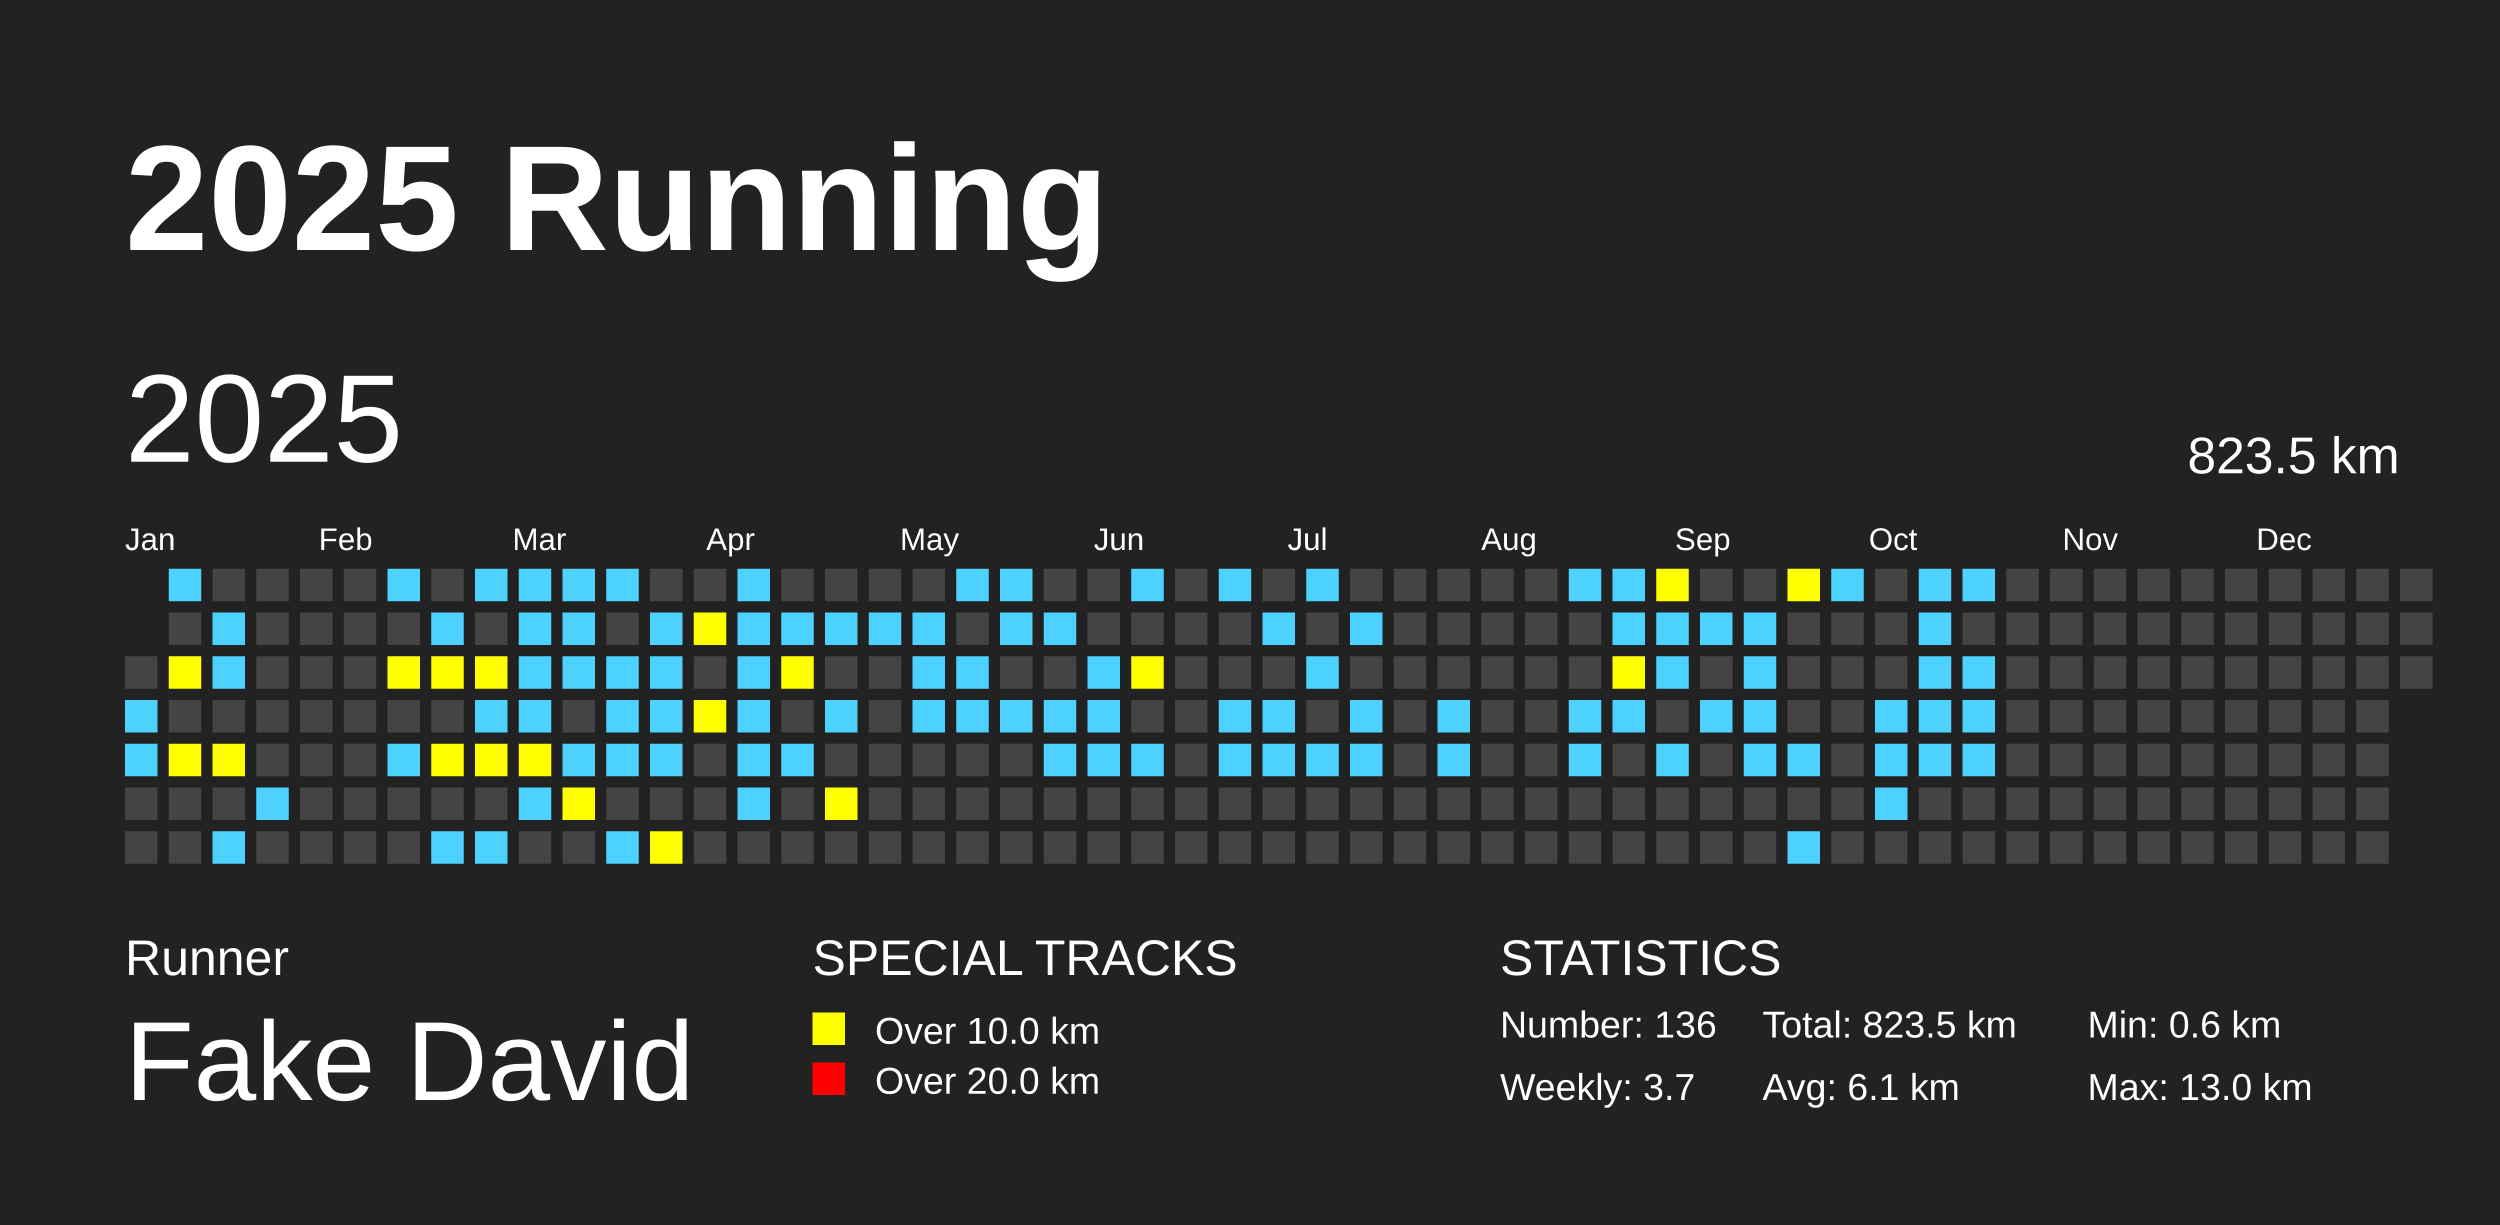
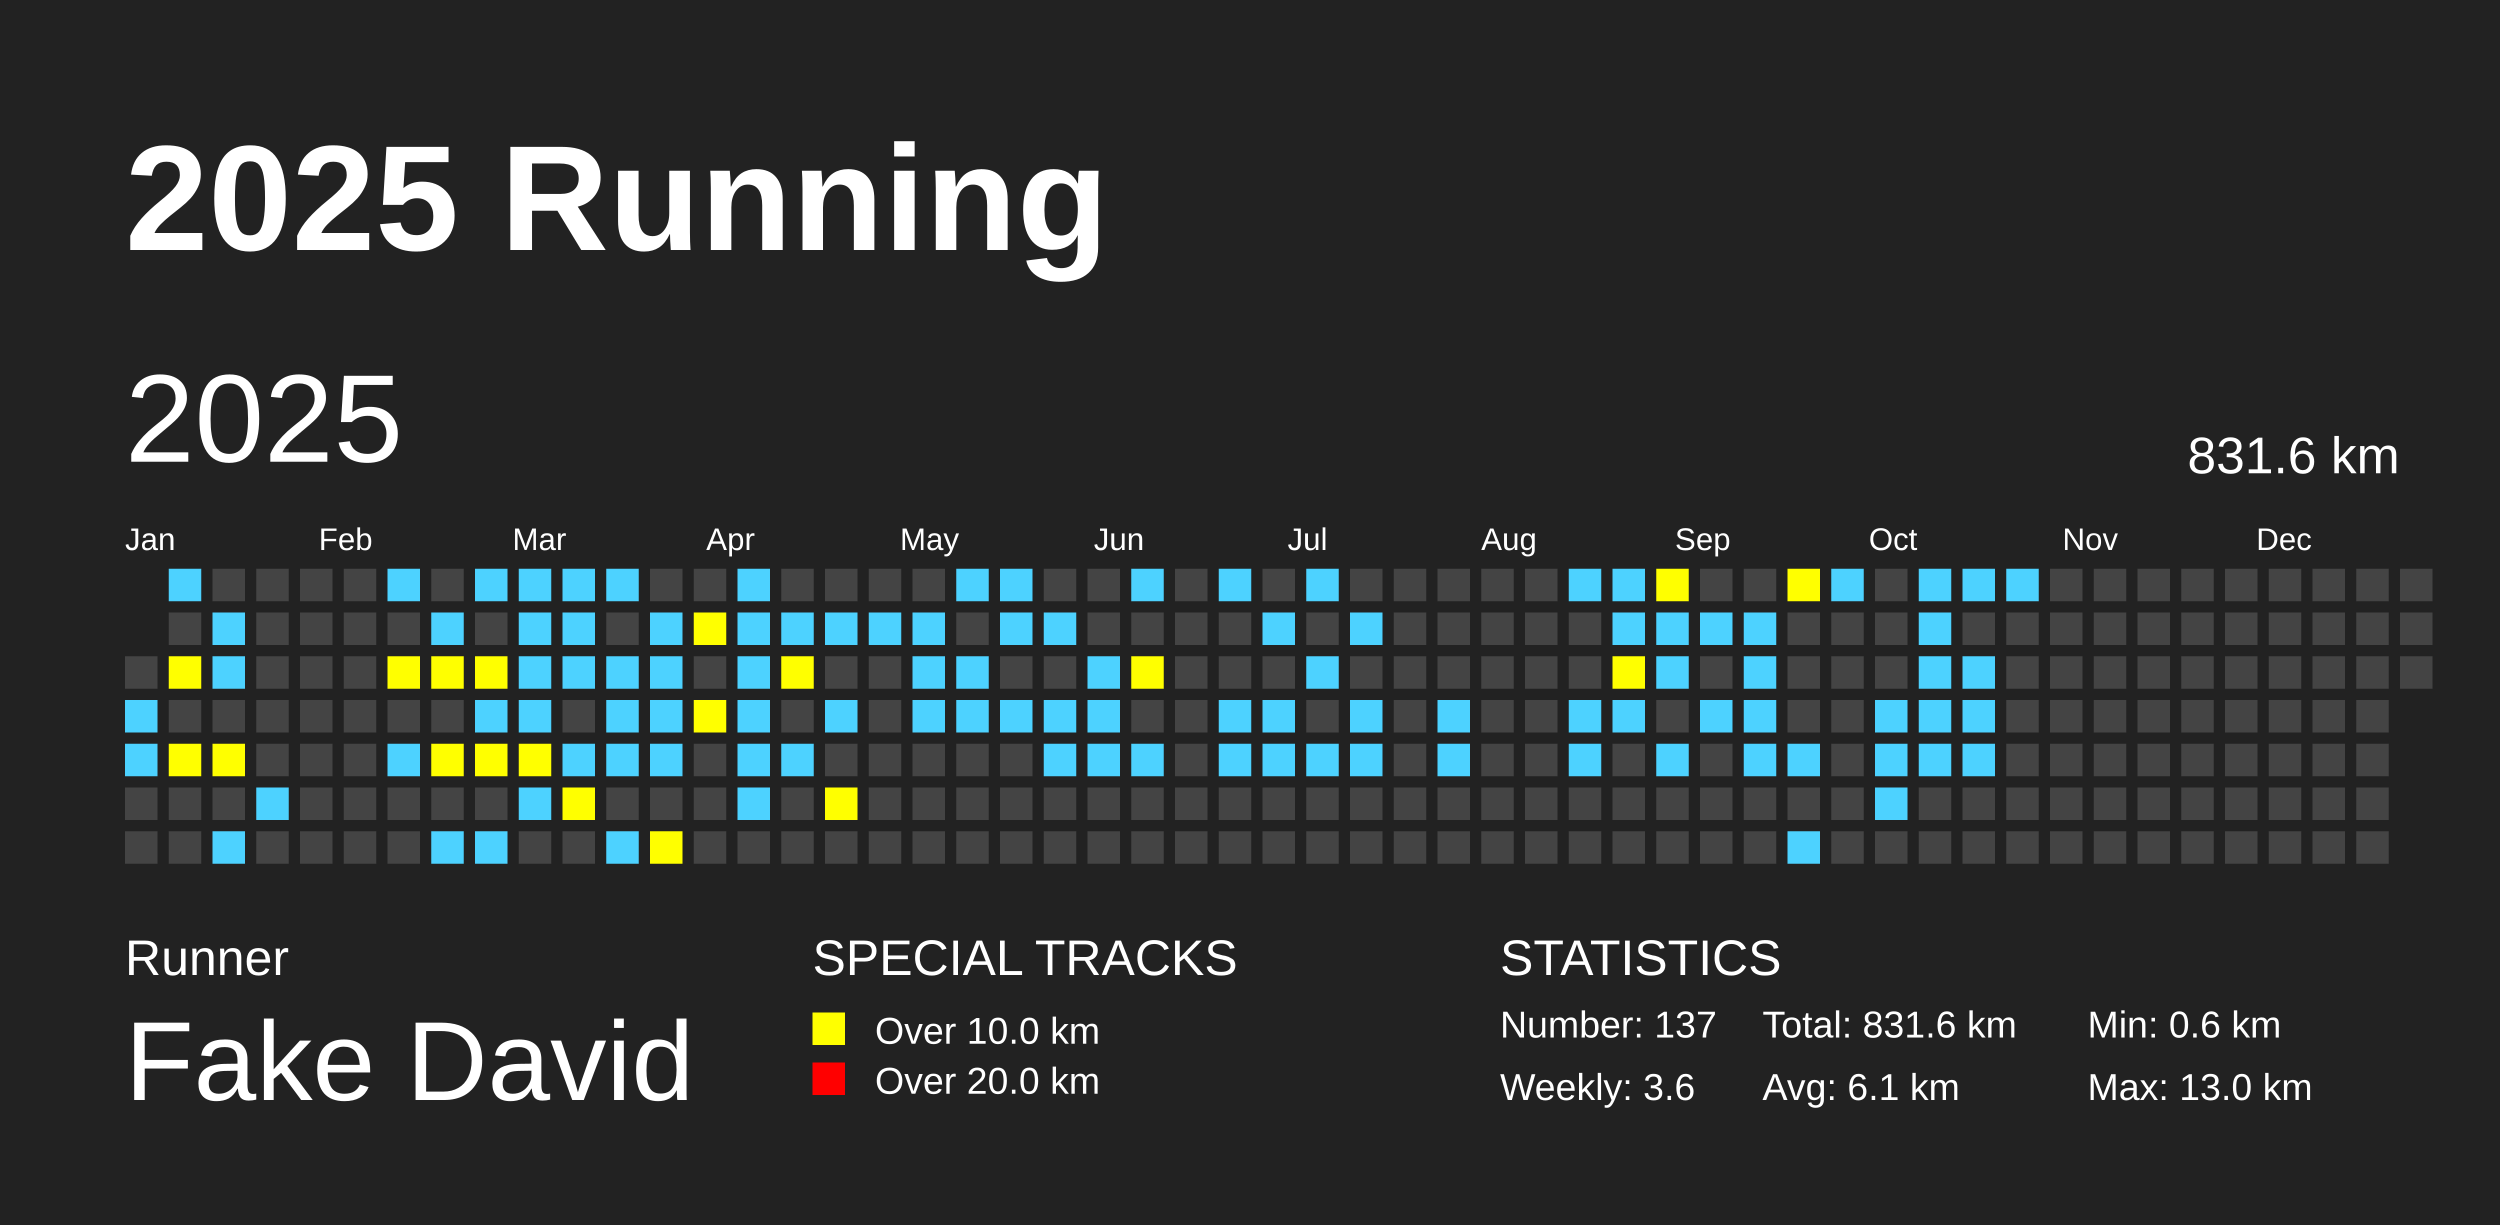
<svg xmlns="http://www.w3.org/2000/svg" baseProfile="full" height="98mm" version="1.1" viewBox="0,0,200,98" width="200mm">
  <defs />
  <rect fill="#222222" height="98" width="200" x="0" y="0" />
  <text fill="#FFFFFF" style="font-size:12px; font-family:Arial; font-weight:bold;" x="10" y="20">2025 Running</text>
  <text fill="#FFFFFF" style="font-size:4px; font-family:Arial" x="10" y="78">Runner</text>
  <text fill="#FFFFFF" style="font-size:9px; font-family:Arial" x="10" y="88">Fake David</text>
  <text fill="#FFFFFF" style="font-size:4px; font-family:Arial" x="65" y="78">SPECIAL TRACKS</text>
  <rect fill="yellow" height="2.6" width="2.6" x="65" y="81" />
  <text fill="#FFFFFF" style="font-size:3px; font-family:Arial" x="70" y="83.5">Over 10.0 km</text>
  <rect fill="red" height="2.6" width="2.6" x="65" y="85" />
  <text fill="#FFFFFF" style="font-size:3px; font-family:Arial" x="70" y="87.5">Over 20.0 km</text>
  <text fill="#FFFFFF" style="font-size:4px; font-family:Arial" x="120" y="78">STATISTICS</text>
-   <text fill="#FFFFFF" style="font-size:3px; font-family:Arial" x="120" y="83">Number: 136</text>
-   <text fill="#FFFFFF" style="font-size:3px; font-family:Arial" x="120" y="88">Weekly: 3.7</text>
-   <text fill="#FFFFFF" style="font-size:3px; font-family:Arial" x="141" y="83">Total: 823.5 km</text>
+   <text fill="#FFFFFF" style="font-size:3px; font-family:Arial" x="120" y="83">Number: 137</text>
+   <text fill="#FFFFFF" style="font-size:3px; font-family:Arial" x="120" y="88">Weekly: 3.6</text>
+   <text fill="#FFFFFF" style="font-size:3px; font-family:Arial" x="141" y="83">Total: 831.6 km</text>
  <text fill="#FFFFFF" style="font-size:3px; font-family:Arial" x="141" y="88">Avg: 6.1 km</text>
  <text fill="#FFFFFF" style="font-size:3px; font-family:Arial" x="167" y="83">Min: 0.6 km</text>
  <text fill="#FFFFFF" style="font-size:3px; font-family:Arial" x="167" y="88">Max: 13.0 km</text>
  <text dominant-baseline="hanging" fill="#FFFFFF" style="font-size:10.0px; font-family:Arial;" x="10" y="30">2025</text>
-   <text dominant-baseline="hanging" fill="#FFFFFF" style="font-size:4.125px; font-family:Arial;" x="175" y="35">823.5 km</text>
+   <text dominant-baseline="hanging" fill="#FFFFFF" style="font-size:4.125px; font-family:Arial;" x="175" y="35">831.6 km</text>
  <text fill="#FFFFFF" style="font-size:2.5px; font-family:Arial" x="10.0" y="44">Jan</text>
  <text fill="#FFFFFF" style="font-size:2.5px; font-family:Arial" x="25.5" y="44">Feb</text>
  <text fill="#FFFFFF" style="font-size:2.5px; font-family:Arial" x="41.0" y="44">Mar</text>
  <text fill="#FFFFFF" style="font-size:2.5px; font-family:Arial" x="56.5" y="44">Apr</text>
  <text fill="#FFFFFF" style="font-size:2.5px; font-family:Arial" x="72.0" y="44">May</text>
  <text fill="#FFFFFF" style="font-size:2.5px; font-family:Arial" x="87.5" y="44">Jun</text>
  <text fill="#FFFFFF" style="font-size:2.5px; font-family:Arial" x="103.0" y="44">Jul</text>
  <text fill="#FFFFFF" style="font-size:2.5px; font-family:Arial" x="118.5" y="44">Aug</text>
  <text fill="#FFFFFF" style="font-size:2.5px; font-family:Arial" x="134.0" y="44">Sep</text>
  <text fill="#FFFFFF" style="font-size:2.5px; font-family:Arial" x="149.5" y="44">Oct</text>
  <text fill="#FFFFFF" style="font-size:2.5px; font-family:Arial" x="165.0" y="44">Nov</text>
  <text fill="#FFFFFF" style="font-size:2.5px; font-family:Arial" x="180.5" y="44">Dec</text>
  <rect fill="#444444" height="2.6" width="2.6" x="10.0" y="52.5" />
  <rect fill="#4DD2FF" height="2.6" width="2.6" x="10.0" y="56.0" />
  <rect fill="#4DD2FF" height="2.6" width="2.6" x="10.0" y="59.5" />
  <rect fill="#444444" height="2.6" width="2.6" x="10.0" y="63.0" />
  <rect fill="#444444" height="2.6" width="2.6" x="10.0" y="66.5" />
  <rect fill="#4DD2FF" height="2.6" width="2.6" x="13.5" y="45.5" />
  <rect fill="#444444" height="2.6" width="2.6" x="13.5" y="49.0" />
  <rect fill="yellow" height="2.6" width="2.6" x="13.5" y="52.5" />
  <rect fill="#444444" height="2.6" width="2.6" x="13.5" y="56.0" />
  <rect fill="yellow" height="2.6" width="2.6" x="13.5" y="59.5" />
  <rect fill="#444444" height="2.6" width="2.6" x="13.5" y="63.0" />
  <rect fill="#444444" height="2.6" width="2.6" x="13.5" y="66.5" />
  <rect fill="#444444" height="2.6" width="2.6" x="17.0" y="45.5" />
  <rect fill="#4DD2FF" height="2.6" width="2.6" x="17.0" y="49.0" />
  <rect fill="#4DD2FF" height="2.6" width="2.6" x="17.0" y="52.5" />
  <rect fill="#444444" height="2.6" width="2.6" x="17.0" y="56.0" />
  <rect fill="yellow" height="2.6" width="2.6" x="17.0" y="59.5" />
  <rect fill="#444444" height="2.6" width="2.6" x="17.0" y="63.0" />
  <rect fill="#4DD2FF" height="2.6" width="2.6" x="17.0" y="66.5" />
  <rect fill="#444444" height="2.6" width="2.6" x="20.5" y="45.5" />
  <rect fill="#444444" height="2.6" width="2.6" x="20.5" y="49.0" />
  <rect fill="#444444" height="2.6" width="2.6" x="20.5" y="52.5" />
  <rect fill="#444444" height="2.6" width="2.6" x="20.5" y="56.0" />
  <rect fill="#444444" height="2.6" width="2.6" x="20.5" y="59.5" />
  <rect fill="#4DD2FF" height="2.6" width="2.6" x="20.5" y="63.0" />
  <rect fill="#444444" height="2.6" width="2.6" x="20.5" y="66.5" />
  <rect fill="#444444" height="2.6" width="2.6" x="24.0" y="45.5" />
  <rect fill="#444444" height="2.6" width="2.6" x="24.0" y="49.0" />
  <rect fill="#444444" height="2.6" width="2.6" x="24.0" y="52.5" />
  <rect fill="#444444" height="2.6" width="2.6" x="24.0" y="56.0" />
  <rect fill="#444444" height="2.6" width="2.6" x="24.0" y="59.5" />
  <rect fill="#444444" height="2.6" width="2.6" x="24.0" y="63.0" />
  <rect fill="#444444" height="2.6" width="2.6" x="24.0" y="66.5" />
  <rect fill="#444444" height="2.6" width="2.6" x="27.5" y="45.5" />
  <rect fill="#444444" height="2.6" width="2.6" x="27.5" y="49.0" />
  <rect fill="#444444" height="2.6" width="2.6" x="27.5" y="52.5" />
  <rect fill="#444444" height="2.6" width="2.6" x="27.5" y="56.0" />
  <rect fill="#444444" height="2.6" width="2.6" x="27.5" y="59.5" />
  <rect fill="#444444" height="2.6" width="2.6" x="27.5" y="63.0" />
  <rect fill="#444444" height="2.6" width="2.6" x="27.5" y="66.5" />
  <rect fill="#4DD2FF" height="2.6" width="2.6" x="31.0" y="45.5" />
  <rect fill="#444444" height="2.6" width="2.6" x="31.0" y="49.0" />
  <rect fill="yellow" height="2.6" width="2.6" x="31.0" y="52.5" />
  <rect fill="#444444" height="2.6" width="2.6" x="31.0" y="56.0" />
  <rect fill="#4DD2FF" height="2.6" width="2.6" x="31.0" y="59.5" />
  <rect fill="#444444" height="2.6" width="2.6" x="31.0" y="63.0" />
  <rect fill="#444444" height="2.6" width="2.6" x="31.0" y="66.5" />
  <rect fill="#444444" height="2.6" width="2.6" x="34.5" y="45.5" />
  <rect fill="#4DD2FF" height="2.6" width="2.6" x="34.5" y="49.0" />
  <rect fill="yellow" height="2.6" width="2.6" x="34.5" y="52.5" />
  <rect fill="#444444" height="2.6" width="2.6" x="34.5" y="56.0" />
  <rect fill="yellow" height="2.6" width="2.6" x="34.5" y="59.5" />
  <rect fill="#444444" height="2.6" width="2.6" x="34.5" y="63.0" />
  <rect fill="#4DD2FF" height="2.6" width="2.6" x="34.5" y="66.5" />
  <rect fill="#4DD2FF" height="2.6" width="2.6" x="38.0" y="45.5" />
  <rect fill="#444444" height="2.6" width="2.6" x="38.0" y="49.0" />
  <rect fill="yellow" height="2.6" width="2.6" x="38.0" y="52.5" />
  <rect fill="#4DD2FF" height="2.6" width="2.6" x="38.0" y="56.0" />
  <rect fill="yellow" height="2.6" width="2.6" x="38.0" y="59.5" />
  <rect fill="#444444" height="2.6" width="2.6" x="38.0" y="63.0" />
  <rect fill="#4DD2FF" height="2.6" width="2.6" x="38.0" y="66.5" />
  <rect fill="#4DD2FF" height="2.6" width="2.6" x="41.5" y="45.5" />
  <rect fill="#4DD2FF" height="2.6" width="2.6" x="41.5" y="49.0" />
  <rect fill="#4DD2FF" height="2.6" width="2.6" x="41.5" y="52.5" />
  <rect fill="#4DD2FF" height="2.6" width="2.6" x="41.5" y="56.0" />
  <rect fill="yellow" height="2.6" width="2.6" x="41.5" y="59.5" />
  <rect fill="#4DD2FF" height="2.6" width="2.6" x="41.5" y="63.0" />
  <rect fill="#444444" height="2.6" width="2.6" x="41.5" y="66.5" />
  <rect fill="#4DD2FF" height="2.6" width="2.6" x="45.0" y="45.5" />
  <rect fill="#4DD2FF" height="2.6" width="2.6" x="45.0" y="49.0" />
  <rect fill="#4DD2FF" height="2.6" width="2.6" x="45.0" y="52.5" />
  <rect fill="#444444" height="2.6" width="2.6" x="45.0" y="56.0" />
  <rect fill="#4DD2FF" height="2.6" width="2.6" x="45.0" y="59.5" />
  <rect fill="yellow" height="2.6" width="2.6" x="45.0" y="63.0" />
  <rect fill="#444444" height="2.6" width="2.6" x="45.0" y="66.5" />
  <rect fill="#4DD2FF" height="2.6" width="2.6" x="48.5" y="45.5" />
  <rect fill="#444444" height="2.6" width="2.6" x="48.5" y="49.0" />
  <rect fill="#4DD2FF" height="2.6" width="2.6" x="48.5" y="52.5" />
  <rect fill="#4DD2FF" height="2.6" width="2.6" x="48.5" y="56.0" />
  <rect fill="#4DD2FF" height="2.6" width="2.6" x="48.5" y="59.5" />
  <rect fill="#444444" height="2.6" width="2.6" x="48.5" y="63.0" />
  <rect fill="#4DD2FF" height="2.6" width="2.6" x="48.5" y="66.5" />
  <rect fill="#444444" height="2.6" width="2.6" x="52.0" y="45.5" />
  <rect fill="#4DD2FF" height="2.6" width="2.6" x="52.0" y="49.0" />
  <rect fill="#4DD2FF" height="2.6" width="2.6" x="52.0" y="52.5" />
  <rect fill="#4DD2FF" height="2.6" width="2.6" x="52.0" y="56.0" />
  <rect fill="#4DD2FF" height="2.6" width="2.6" x="52.0" y="59.5" />
  <rect fill="#444444" height="2.6" width="2.6" x="52.0" y="63.0" />
  <rect fill="yellow" height="2.6" width="2.6" x="52.0" y="66.5" />
  <rect fill="#444444" height="2.6" width="2.6" x="55.5" y="45.5" />
  <rect fill="yellow" height="2.6" width="2.6" x="55.5" y="49.0" />
  <rect fill="#444444" height="2.6" width="2.6" x="55.5" y="52.5" />
  <rect fill="yellow" height="2.6" width="2.6" x="55.5" y="56.0" />
  <rect fill="#444444" height="2.6" width="2.6" x="55.5" y="59.5" />
  <rect fill="#444444" height="2.6" width="2.6" x="55.5" y="63.0" />
  <rect fill="#444444" height="2.6" width="2.6" x="55.5" y="66.5" />
  <rect fill="#4DD2FF" height="2.6" width="2.6" x="59.0" y="45.5" />
  <rect fill="#4DD2FF" height="2.6" width="2.6" x="59.0" y="49.0" />
  <rect fill="#4DD2FF" height="2.6" width="2.6" x="59.0" y="52.5" />
  <rect fill="#4DD2FF" height="2.6" width="2.6" x="59.0" y="56.0" />
  <rect fill="#4DD2FF" height="2.6" width="2.6" x="59.0" y="59.5" />
  <rect fill="#4DD2FF" height="2.6" width="2.6" x="59.0" y="63.0" />
  <rect fill="#444444" height="2.6" width="2.6" x="59.0" y="66.5" />
  <rect fill="#444444" height="2.6" width="2.6" x="62.5" y="45.5" />
  <rect fill="#4DD2FF" height="2.6" width="2.6" x="62.5" y="49.0" />
  <rect fill="yellow" height="2.6" width="2.6" x="62.5" y="52.5" />
  <rect fill="#444444" height="2.6" width="2.6" x="62.5" y="56.0" />
  <rect fill="#4DD2FF" height="2.6" width="2.6" x="62.5" y="59.5" />
  <rect fill="#444444" height="2.6" width="2.6" x="62.5" y="63.0" />
  <rect fill="#444444" height="2.6" width="2.6" x="62.5" y="66.5" />
  <rect fill="#444444" height="2.6" width="2.6" x="66.0" y="45.5" />
  <rect fill="#4DD2FF" height="2.6" width="2.6" x="66.0" y="49.0" />
  <rect fill="#444444" height="2.6" width="2.6" x="66.0" y="52.5" />
  <rect fill="#4DD2FF" height="2.6" width="2.6" x="66.0" y="56.0" />
  <rect fill="#444444" height="2.6" width="2.6" x="66.0" y="59.5" />
  <rect fill="yellow" height="2.6" width="2.6" x="66.0" y="63.0" />
  <rect fill="#444444" height="2.6" width="2.6" x="66.0" y="66.5" />
  <rect fill="#444444" height="2.6" width="2.6" x="69.5" y="45.5" />
  <rect fill="#4DD2FF" height="2.6" width="2.6" x="69.5" y="49.0" />
  <rect fill="#444444" height="2.6" width="2.6" x="69.5" y="52.5" />
  <rect fill="#444444" height="2.6" width="2.6" x="69.5" y="56.0" />
  <rect fill="#444444" height="2.6" width="2.6" x="69.5" y="59.5" />
  <rect fill="#444444" height="2.6" width="2.6" x="69.5" y="63.0" />
  <rect fill="#444444" height="2.6" width="2.6" x="69.5" y="66.5" />
  <rect fill="#444444" height="2.6" width="2.6" x="73.0" y="45.5" />
  <rect fill="#4DD2FF" height="2.6" width="2.6" x="73.0" y="49.0" />
  <rect fill="#4DD2FF" height="2.6" width="2.6" x="73.0" y="52.5" />
  <rect fill="#4DD2FF" height="2.6" width="2.6" x="73.0" y="56.0" />
  <rect fill="#444444" height="2.6" width="2.6" x="73.0" y="59.5" />
  <rect fill="#444444" height="2.6" width="2.6" x="73.0" y="63.0" />
  <rect fill="#444444" height="2.6" width="2.6" x="73.0" y="66.5" />
  <rect fill="#4DD2FF" height="2.6" width="2.6" x="76.5" y="45.5" />
  <rect fill="#444444" height="2.6" width="2.6" x="76.5" y="49.0" />
  <rect fill="#4DD2FF" height="2.6" width="2.6" x="76.5" y="52.5" />
  <rect fill="#4DD2FF" height="2.6" width="2.6" x="76.5" y="56.0" />
  <rect fill="#444444" height="2.6" width="2.6" x="76.5" y="59.5" />
  <rect fill="#444444" height="2.6" width="2.6" x="76.5" y="63.0" />
  <rect fill="#444444" height="2.6" width="2.6" x="76.5" y="66.5" />
  <rect fill="#4DD2FF" height="2.6" width="2.6" x="80.0" y="45.5" />
  <rect fill="#4DD2FF" height="2.6" width="2.6" x="80.0" y="49.0" />
  <rect fill="#444444" height="2.6" width="2.6" x="80.0" y="52.5" />
  <rect fill="#4DD2FF" height="2.6" width="2.6" x="80.0" y="56.0" />
  <rect fill="#444444" height="2.6" width="2.6" x="80.0" y="59.5" />
  <rect fill="#444444" height="2.6" width="2.6" x="80.0" y="63.0" />
  <rect fill="#444444" height="2.6" width="2.6" x="80.0" y="66.5" />
  <rect fill="#444444" height="2.6" width="2.6" x="83.5" y="45.5" />
  <rect fill="#4DD2FF" height="2.6" width="2.6" x="83.5" y="49.0" />
  <rect fill="#444444" height="2.6" width="2.6" x="83.5" y="52.5" />
  <rect fill="#4DD2FF" height="2.6" width="2.6" x="83.5" y="56.0" />
  <rect fill="#4DD2FF" height="2.6" width="2.6" x="83.5" y="59.5" />
  <rect fill="#444444" height="2.6" width="2.6" x="83.5" y="63.0" />
  <rect fill="#444444" height="2.6" width="2.6" x="83.5" y="66.5" />
  <rect fill="#444444" height="2.6" width="2.6" x="87.0" y="45.5" />
  <rect fill="#444444" height="2.6" width="2.6" x="87.0" y="49.0" />
  <rect fill="#4DD2FF" height="2.6" width="2.6" x="87.0" y="52.5" />
  <rect fill="#4DD2FF" height="2.6" width="2.6" x="87.0" y="56.0" />
  <rect fill="#4DD2FF" height="2.6" width="2.6" x="87.0" y="59.5" />
  <rect fill="#444444" height="2.6" width="2.6" x="87.0" y="63.0" />
  <rect fill="#444444" height="2.6" width="2.6" x="87.0" y="66.5" />
  <rect fill="#4DD2FF" height="2.6" width="2.6" x="90.5" y="45.5" />
  <rect fill="#444444" height="2.6" width="2.6" x="90.5" y="49.0" />
  <rect fill="yellow" height="2.6" width="2.6" x="90.5" y="52.5" />
  <rect fill="#444444" height="2.6" width="2.6" x="90.5" y="56.0" />
  <rect fill="#4DD2FF" height="2.6" width="2.6" x="90.5" y="59.5" />
  <rect fill="#444444" height="2.6" width="2.6" x="90.5" y="63.0" />
  <rect fill="#444444" height="2.6" width="2.6" x="90.5" y="66.5" />
  <rect fill="#444444" height="2.6" width="2.6" x="94.0" y="45.5" />
  <rect fill="#444444" height="2.6" width="2.6" x="94.0" y="49.0" />
  <rect fill="#444444" height="2.6" width="2.6" x="94.0" y="52.5" />
  <rect fill="#444444" height="2.6" width="2.6" x="94.0" y="56.0" />
  <rect fill="#444444" height="2.6" width="2.6" x="94.0" y="59.5" />
  <rect fill="#444444" height="2.6" width="2.6" x="94.0" y="63.0" />
  <rect fill="#444444" height="2.6" width="2.6" x="94.0" y="66.5" />
  <rect fill="#4DD2FF" height="2.6" width="2.6" x="97.5" y="45.5" />
  <rect fill="#444444" height="2.6" width="2.6" x="97.5" y="49.0" />
  <rect fill="#444444" height="2.6" width="2.6" x="97.5" y="52.5" />
  <rect fill="#4DD2FF" height="2.6" width="2.6" x="97.5" y="56.0" />
  <rect fill="#4DD2FF" height="2.6" width="2.6" x="97.5" y="59.5" />
  <rect fill="#444444" height="2.6" width="2.6" x="97.5" y="63.0" />
  <rect fill="#444444" height="2.6" width="2.6" x="97.5" y="66.5" />
  <rect fill="#444444" height="2.6" width="2.6" x="101.0" y="45.5" />
  <rect fill="#4DD2FF" height="2.6" width="2.6" x="101.0" y="49.0" />
  <rect fill="#444444" height="2.6" width="2.6" x="101.0" y="52.5" />
  <rect fill="#4DD2FF" height="2.6" width="2.6" x="101.0" y="56.0" />
  <rect fill="#4DD2FF" height="2.6" width="2.6" x="101.0" y="59.5" />
  <rect fill="#444444" height="2.6" width="2.6" x="101.0" y="63.0" />
  <rect fill="#444444" height="2.6" width="2.6" x="101.0" y="66.5" />
  <rect fill="#4DD2FF" height="2.6" width="2.6" x="104.5" y="45.5" />
  <rect fill="#444444" height="2.6" width="2.6" x="104.5" y="49.0" />
  <rect fill="#4DD2FF" height="2.6" width="2.6" x="104.5" y="52.5" />
  <rect fill="#444444" height="2.6" width="2.6" x="104.5" y="56.0" />
  <rect fill="#4DD2FF" height="2.6" width="2.6" x="104.5" y="59.5" />
  <rect fill="#444444" height="2.6" width="2.6" x="104.5" y="63.0" />
  <rect fill="#444444" height="2.6" width="2.6" x="104.5" y="66.5" />
  <rect fill="#444444" height="2.6" width="2.6" x="108.0" y="45.5" />
  <rect fill="#4DD2FF" height="2.6" width="2.6" x="108.0" y="49.0" />
  <rect fill="#444444" height="2.6" width="2.6" x="108.0" y="52.5" />
  <rect fill="#4DD2FF" height="2.6" width="2.6" x="108.0" y="56.0" />
  <rect fill="#4DD2FF" height="2.6" width="2.6" x="108.0" y="59.5" />
  <rect fill="#444444" height="2.6" width="2.6" x="108.0" y="63.0" />
  <rect fill="#444444" height="2.6" width="2.6" x="108.0" y="66.5" />
  <rect fill="#444444" height="2.6" width="2.6" x="111.5" y="45.5" />
  <rect fill="#444444" height="2.6" width="2.6" x="111.5" y="49.0" />
  <rect fill="#444444" height="2.6" width="2.6" x="111.5" y="52.5" />
  <rect fill="#444444" height="2.6" width="2.6" x="111.5" y="56.0" />
  <rect fill="#444444" height="2.6" width="2.6" x="111.5" y="59.5" />
  <rect fill="#444444" height="2.6" width="2.6" x="111.5" y="63.0" />
  <rect fill="#444444" height="2.6" width="2.6" x="111.5" y="66.5" />
  <rect fill="#444444" height="2.6" width="2.6" x="115.0" y="45.5" />
  <rect fill="#444444" height="2.6" width="2.6" x="115.0" y="49.0" />
  <rect fill="#444444" height="2.6" width="2.6" x="115.0" y="52.5" />
  <rect fill="#4DD2FF" height="2.6" width="2.6" x="115.0" y="56.0" />
  <rect fill="#4DD2FF" height="2.6" width="2.6" x="115.0" y="59.5" />
  <rect fill="#444444" height="2.6" width="2.6" x="115.0" y="63.0" />
  <rect fill="#444444" height="2.6" width="2.6" x="115.0" y="66.5" />
  <rect fill="#444444" height="2.6" width="2.6" x="118.5" y="45.5" />
  <rect fill="#444444" height="2.6" width="2.6" x="118.5" y="49.0" />
  <rect fill="#444444" height="2.6" width="2.6" x="118.5" y="52.5" />
  <rect fill="#444444" height="2.6" width="2.6" x="118.5" y="56.0" />
  <rect fill="#444444" height="2.6" width="2.6" x="118.5" y="59.5" />
  <rect fill="#444444" height="2.6" width="2.6" x="118.5" y="63.0" />
  <rect fill="#444444" height="2.6" width="2.6" x="118.5" y="66.5" />
  <rect fill="#444444" height="2.6" width="2.6" x="122.0" y="45.5" />
  <rect fill="#444444" height="2.6" width="2.6" x="122.0" y="49.0" />
  <rect fill="#444444" height="2.6" width="2.6" x="122.0" y="52.5" />
  <rect fill="#444444" height="2.6" width="2.6" x="122.0" y="56.0" />
  <rect fill="#444444" height="2.6" width="2.6" x="122.0" y="59.5" />
  <rect fill="#444444" height="2.6" width="2.6" x="122.0" y="63.0" />
  <rect fill="#444444" height="2.6" width="2.6" x="122.0" y="66.5" />
  <rect fill="#4DD2FF" height="2.6" width="2.6" x="125.5" y="45.5" />
  <rect fill="#444444" height="2.6" width="2.6" x="125.5" y="49.0" />
  <rect fill="#444444" height="2.6" width="2.6" x="125.5" y="52.5" />
  <rect fill="#4DD2FF" height="2.6" width="2.6" x="125.5" y="56.0" />
  <rect fill="#4DD2FF" height="2.6" width="2.6" x="125.5" y="59.5" />
  <rect fill="#444444" height="2.6" width="2.6" x="125.5" y="63.0" />
  <rect fill="#444444" height="2.6" width="2.6" x="125.5" y="66.5" />
  <rect fill="#4DD2FF" height="2.6" width="2.6" x="129.0" y="45.5" />
  <rect fill="#4DD2FF" height="2.6" width="2.6" x="129.0" y="49.0" />
  <rect fill="yellow" height="2.6" width="2.6" x="129.0" y="52.5" />
  <rect fill="#4DD2FF" height="2.6" width="2.6" x="129.0" y="56.0" />
  <rect fill="#444444" height="2.6" width="2.6" x="129.0" y="59.5" />
  <rect fill="#444444" height="2.6" width="2.6" x="129.0" y="63.0" />
  <rect fill="#444444" height="2.6" width="2.6" x="129.0" y="66.5" />
  <rect fill="yellow" height="2.6" width="2.6" x="132.5" y="45.5" />
  <rect fill="#4DD2FF" height="2.6" width="2.6" x="132.5" y="49.0" />
  <rect fill="#4DD2FF" height="2.6" width="2.6" x="132.5" y="52.5" />
  <rect fill="#444444" height="2.6" width="2.6" x="132.5" y="56.0" />
  <rect fill="#4DD2FF" height="2.6" width="2.6" x="132.5" y="59.5" />
  <rect fill="#444444" height="2.6" width="2.6" x="132.5" y="63.0" />
  <rect fill="#444444" height="2.6" width="2.6" x="132.5" y="66.5" />
  <rect fill="#444444" height="2.6" width="2.6" x="136.0" y="45.5" />
  <rect fill="#4DD2FF" height="2.6" width="2.6" x="136.0" y="49.0" />
  <rect fill="#444444" height="2.6" width="2.6" x="136.0" y="52.5" />
  <rect fill="#4DD2FF" height="2.6" width="2.6" x="136.0" y="56.0" />
  <rect fill="#444444" height="2.6" width="2.6" x="136.0" y="59.5" />
  <rect fill="#444444" height="2.6" width="2.6" x="136.0" y="63.0" />
  <rect fill="#444444" height="2.6" width="2.6" x="136.0" y="66.5" />
  <rect fill="#444444" height="2.6" width="2.6" x="139.5" y="45.5" />
  <rect fill="#4DD2FF" height="2.6" width="2.6" x="139.5" y="49.0" />
  <rect fill="#4DD2FF" height="2.6" width="2.6" x="139.5" y="52.5" />
  <rect fill="#4DD2FF" height="2.6" width="2.6" x="139.5" y="56.0" />
  <rect fill="#4DD2FF" height="2.6" width="2.6" x="139.5" y="59.5" />
  <rect fill="#444444" height="2.6" width="2.6" x="139.5" y="63.0" />
  <rect fill="#444444" height="2.6" width="2.6" x="139.5" y="66.5" />
  <rect fill="yellow" height="2.6" width="2.6" x="143.0" y="45.5" />
  <rect fill="#444444" height="2.6" width="2.6" x="143.0" y="49.0" />
  <rect fill="#444444" height="2.6" width="2.6" x="143.0" y="52.5" />
  <rect fill="#444444" height="2.6" width="2.6" x="143.0" y="56.0" />
  <rect fill="#4DD2FF" height="2.6" width="2.6" x="143.0" y="59.5" />
  <rect fill="#444444" height="2.6" width="2.6" x="143.0" y="63.0" />
  <rect fill="#4DD2FF" height="2.6" width="2.6" x="143.0" y="66.5" />
  <rect fill="#4DD2FF" height="2.6" width="2.6" x="146.5" y="45.5" />
  <rect fill="#444444" height="2.6" width="2.6" x="146.5" y="49.0" />
  <rect fill="#444444" height="2.6" width="2.6" x="146.5" y="52.5" />
  <rect fill="#444444" height="2.6" width="2.6" x="146.5" y="56.0" />
  <rect fill="#444444" height="2.6" width="2.6" x="146.5" y="59.5" />
  <rect fill="#444444" height="2.6" width="2.6" x="146.5" y="63.0" />
  <rect fill="#444444" height="2.6" width="2.6" x="146.5" y="66.5" />
  <rect fill="#444444" height="2.6" width="2.6" x="150.0" y="45.5" />
  <rect fill="#444444" height="2.6" width="2.6" x="150.0" y="49.0" />
  <rect fill="#444444" height="2.6" width="2.6" x="150.0" y="52.5" />
  <rect fill="#4DD2FF" height="2.6" width="2.6" x="150.0" y="56.0" />
  <rect fill="#4DD2FF" height="2.6" width="2.6" x="150.0" y="59.5" />
  <rect fill="#4DD2FF" height="2.6" width="2.6" x="150.0" y="63.0" />
  <rect fill="#444444" height="2.6" width="2.6" x="150.0" y="66.5" />
  <rect fill="#4DD2FF" height="2.6" width="2.6" x="153.5" y="45.5" />
  <rect fill="#4DD2FF" height="2.6" width="2.6" x="153.5" y="49.0" />
  <rect fill="#4DD2FF" height="2.6" width="2.6" x="153.5" y="52.5" />
  <rect fill="#4DD2FF" height="2.6" width="2.6" x="153.5" y="56.0" />
  <rect fill="#4DD2FF" height="2.6" width="2.6" x="153.5" y="59.5" />
  <rect fill="#444444" height="2.6" width="2.6" x="153.5" y="63.0" />
  <rect fill="#444444" height="2.6" width="2.6" x="153.5" y="66.5" />
  <rect fill="#4DD2FF" height="2.6" width="2.6" x="157.0" y="45.5" />
  <rect fill="#444444" height="2.6" width="2.6" x="157.0" y="49.0" />
  <rect fill="#4DD2FF" height="2.6" width="2.6" x="157.0" y="52.5" />
  <rect fill="#4DD2FF" height="2.6" width="2.6" x="157.0" y="56.0" />
  <rect fill="#4DD2FF" height="2.6" width="2.6" x="157.0" y="59.5" />
  <rect fill="#444444" height="2.6" width="2.6" x="157.0" y="63.0" />
  <rect fill="#444444" height="2.6" width="2.6" x="157.0" y="66.5" />
-   <rect fill="#444444" height="2.6" width="2.6" x="160.5" y="45.5" />
+   <rect fill="#4DD2FF" height="2.6" width="2.6" x="160.5" y="45.5" />
  <rect fill="#444444" height="2.6" width="2.6" x="160.5" y="49.0" />
  <rect fill="#444444" height="2.6" width="2.6" x="160.5" y="52.5" />
  <rect fill="#444444" height="2.6" width="2.6" x="160.5" y="56.0" />
  <rect fill="#444444" height="2.6" width="2.6" x="160.5" y="59.5" />
  <rect fill="#444444" height="2.6" width="2.6" x="160.5" y="63.0" />
  <rect fill="#444444" height="2.6" width="2.6" x="160.5" y="66.5" />
  <rect fill="#444444" height="2.6" width="2.6" x="164.0" y="45.5" />
  <rect fill="#444444" height="2.6" width="2.6" x="164.0" y="49.0" />
  <rect fill="#444444" height="2.6" width="2.6" x="164.0" y="52.5" />
  <rect fill="#444444" height="2.6" width="2.6" x="164.0" y="56.0" />
  <rect fill="#444444" height="2.6" width="2.6" x="164.0" y="59.5" />
  <rect fill="#444444" height="2.6" width="2.6" x="164.0" y="63.0" />
  <rect fill="#444444" height="2.6" width="2.6" x="164.0" y="66.5" />
  <rect fill="#444444" height="2.6" width="2.6" x="167.5" y="45.5" />
  <rect fill="#444444" height="2.6" width="2.6" x="167.5" y="49.0" />
  <rect fill="#444444" height="2.6" width="2.6" x="167.5" y="52.5" />
  <rect fill="#444444" height="2.6" width="2.6" x="167.5" y="56.0" />
  <rect fill="#444444" height="2.6" width="2.6" x="167.5" y="59.5" />
  <rect fill="#444444" height="2.6" width="2.6" x="167.5" y="63.0" />
  <rect fill="#444444" height="2.6" width="2.6" x="167.5" y="66.5" />
  <rect fill="#444444" height="2.6" width="2.6" x="171.0" y="45.5" />
  <rect fill="#444444" height="2.6" width="2.6" x="171.0" y="49.0" />
  <rect fill="#444444" height="2.6" width="2.6" x="171.0" y="52.5" />
  <rect fill="#444444" height="2.6" width="2.6" x="171.0" y="56.0" />
  <rect fill="#444444" height="2.6" width="2.6" x="171.0" y="59.5" />
  <rect fill="#444444" height="2.6" width="2.6" x="171.0" y="63.0" />
  <rect fill="#444444" height="2.6" width="2.6" x="171.0" y="66.5" />
  <rect fill="#444444" height="2.6" width="2.6" x="174.5" y="45.5" />
  <rect fill="#444444" height="2.6" width="2.6" x="174.5" y="49.0" />
  <rect fill="#444444" height="2.6" width="2.6" x="174.5" y="52.5" />
  <rect fill="#444444" height="2.6" width="2.6" x="174.5" y="56.0" />
  <rect fill="#444444" height="2.6" width="2.6" x="174.5" y="59.5" />
  <rect fill="#444444" height="2.6" width="2.6" x="174.5" y="63.0" />
  <rect fill="#444444" height="2.6" width="2.6" x="174.5" y="66.5" />
  <rect fill="#444444" height="2.6" width="2.6" x="178.0" y="45.5" />
  <rect fill="#444444" height="2.6" width="2.6" x="178.0" y="49.0" />
  <rect fill="#444444" height="2.6" width="2.6" x="178.0" y="52.5" />
  <rect fill="#444444" height="2.6" width="2.6" x="178.0" y="56.0" />
  <rect fill="#444444" height="2.6" width="2.6" x="178.0" y="59.5" />
  <rect fill="#444444" height="2.6" width="2.6" x="178.0" y="63.0" />
  <rect fill="#444444" height="2.6" width="2.6" x="178.0" y="66.5" />
  <rect fill="#444444" height="2.6" width="2.6" x="181.5" y="45.5" />
  <rect fill="#444444" height="2.6" width="2.6" x="181.5" y="49.0" />
  <rect fill="#444444" height="2.6" width="2.6" x="181.5" y="52.5" />
  <rect fill="#444444" height="2.6" width="2.6" x="181.5" y="56.0" />
  <rect fill="#444444" height="2.6" width="2.6" x="181.5" y="59.5" />
  <rect fill="#444444" height="2.6" width="2.6" x="181.5" y="63.0" />
  <rect fill="#444444" height="2.6" width="2.6" x="181.5" y="66.5" />
  <rect fill="#444444" height="2.6" width="2.6" x="185.0" y="45.5" />
  <rect fill="#444444" height="2.6" width="2.6" x="185.0" y="49.0" />
  <rect fill="#444444" height="2.6" width="2.6" x="185.0" y="52.5" />
  <rect fill="#444444" height="2.6" width="2.6" x="185.0" y="56.0" />
  <rect fill="#444444" height="2.6" width="2.6" x="185.0" y="59.5" />
  <rect fill="#444444" height="2.6" width="2.6" x="185.0" y="63.0" />
  <rect fill="#444444" height="2.6" width="2.6" x="185.0" y="66.5" />
  <rect fill="#444444" height="2.6" width="2.6" x="188.5" y="45.5" />
  <rect fill="#444444" height="2.6" width="2.6" x="188.5" y="49.0" />
  <rect fill="#444444" height="2.6" width="2.6" x="188.5" y="52.5" />
  <rect fill="#444444" height="2.6" width="2.6" x="188.5" y="56.0" />
  <rect fill="#444444" height="2.6" width="2.6" x="188.5" y="59.5" />
  <rect fill="#444444" height="2.6" width="2.6" x="188.5" y="63.0" />
  <rect fill="#444444" height="2.6" width="2.6" x="188.5" y="66.5" />
  <rect fill="#444444" height="2.6" width="2.6" x="192.0" y="45.5" />
  <rect fill="#444444" height="2.6" width="2.6" x="192.0" y="49.0" />
  <rect fill="#444444" height="2.6" width="2.6" x="192.0" y="52.5" />
</svg>
